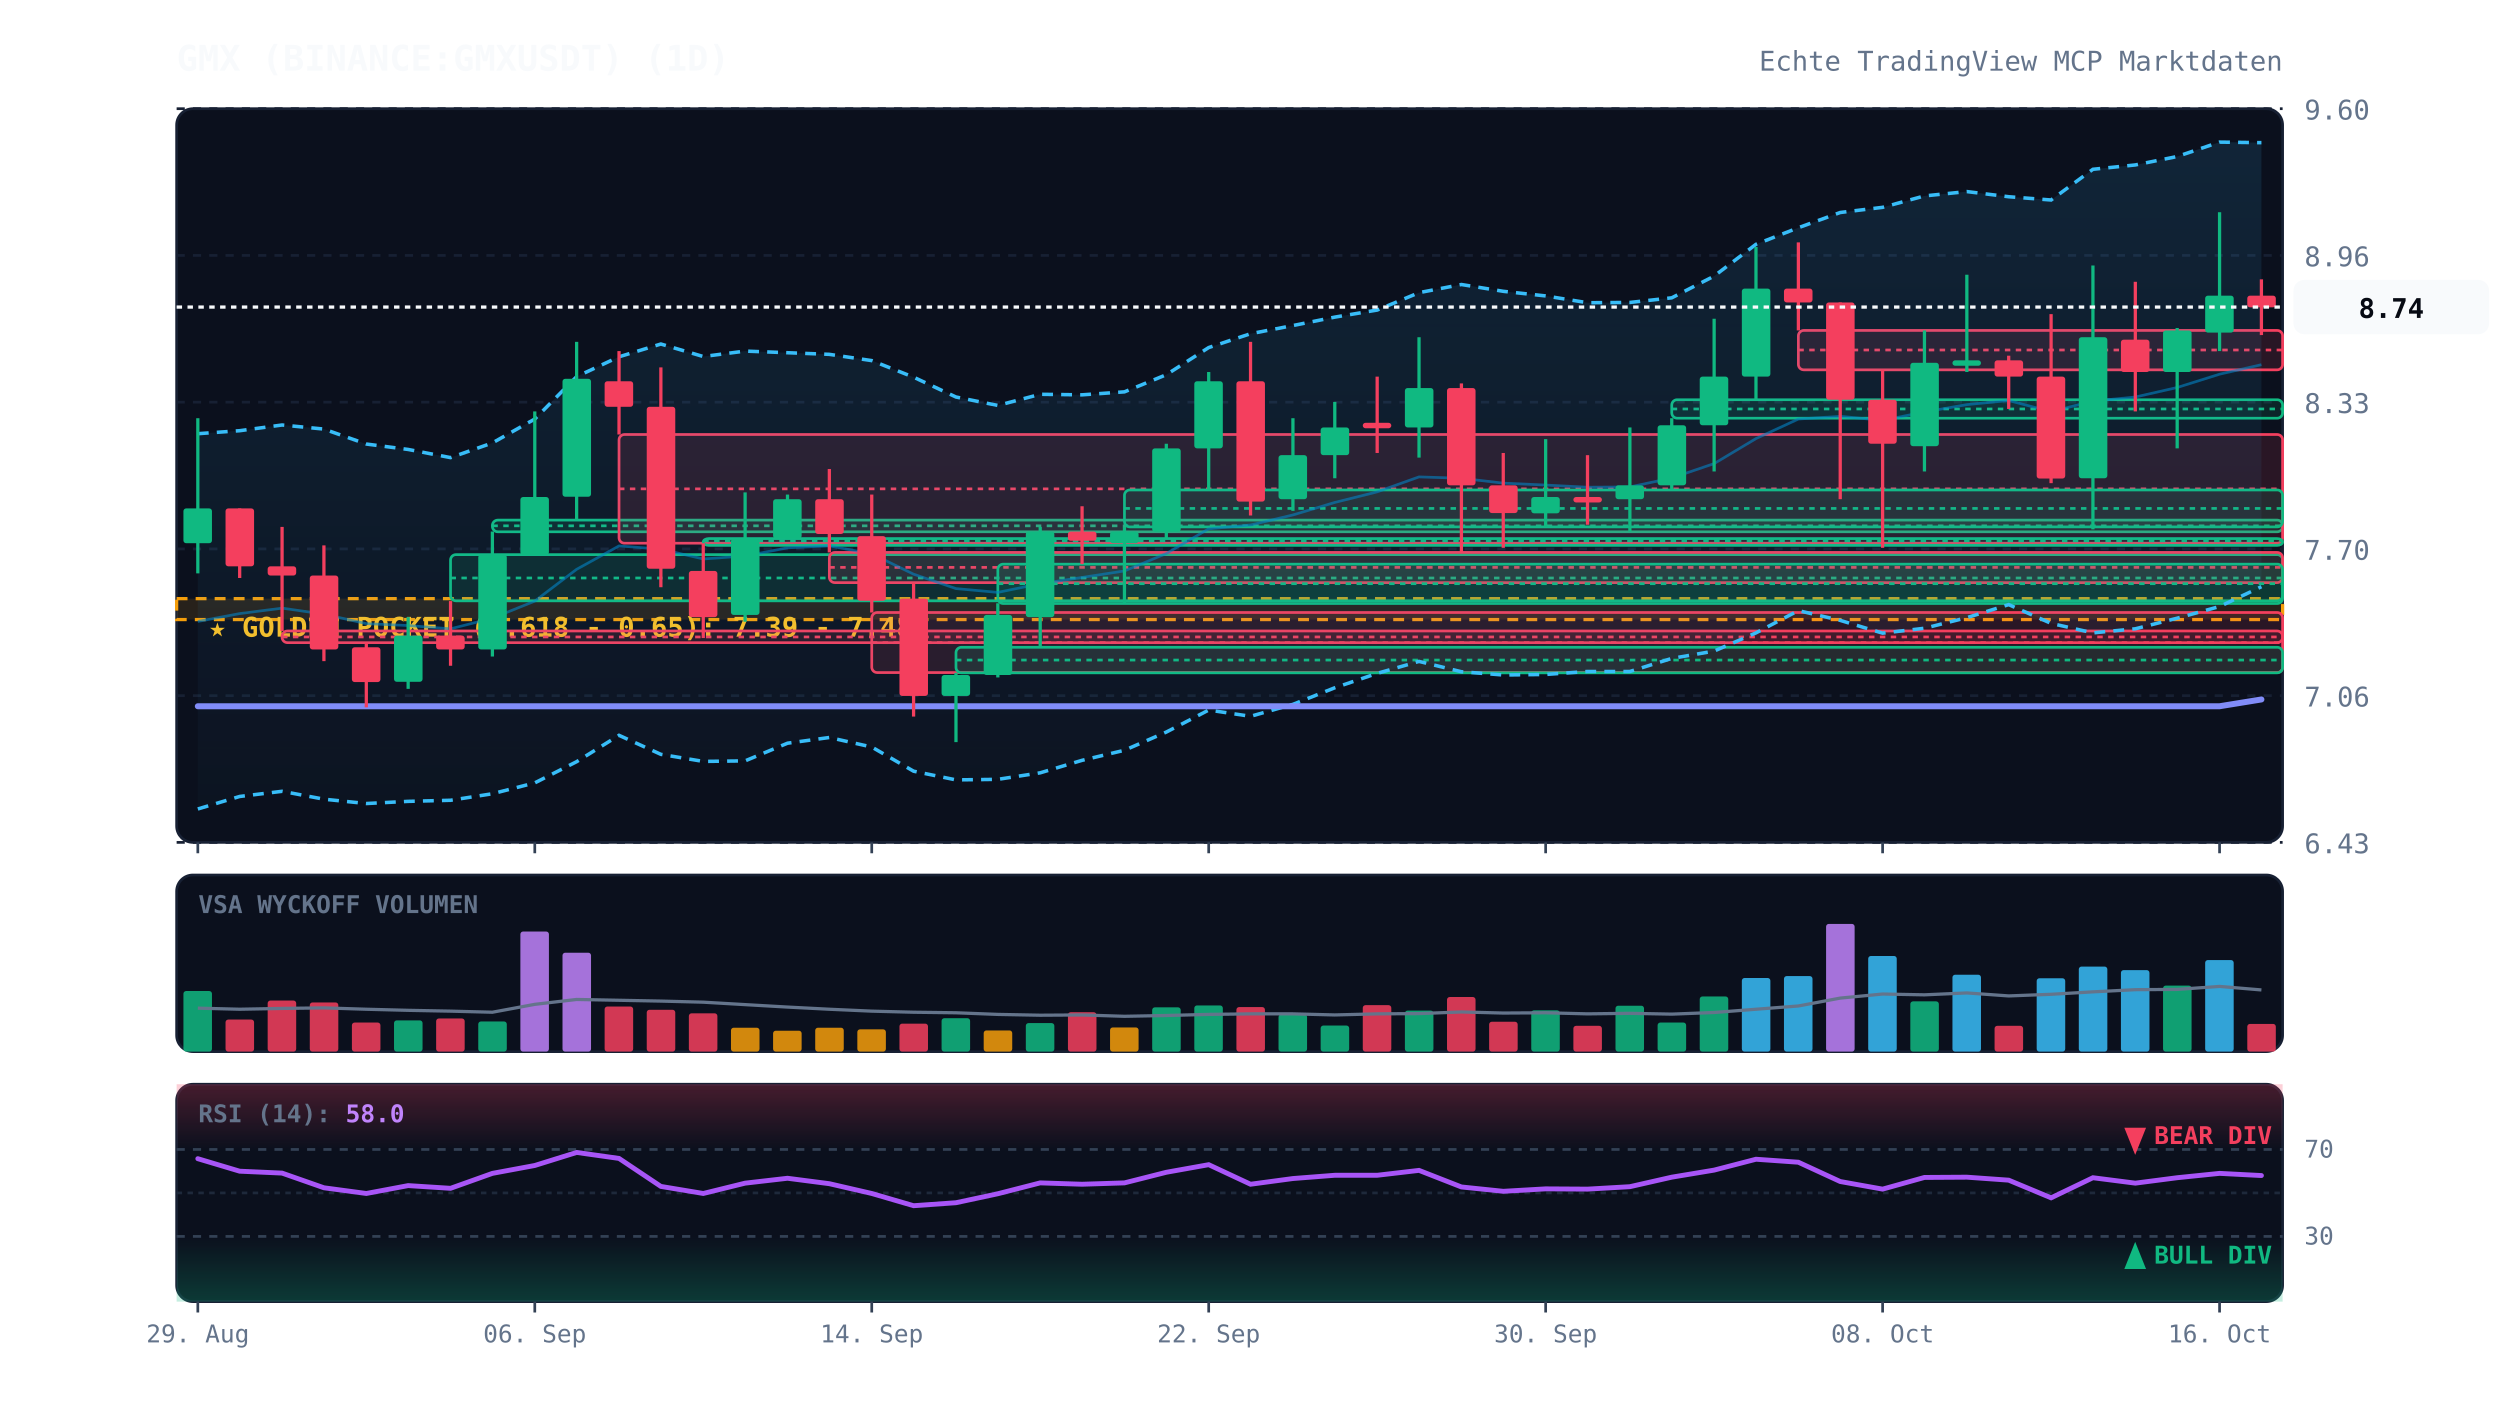
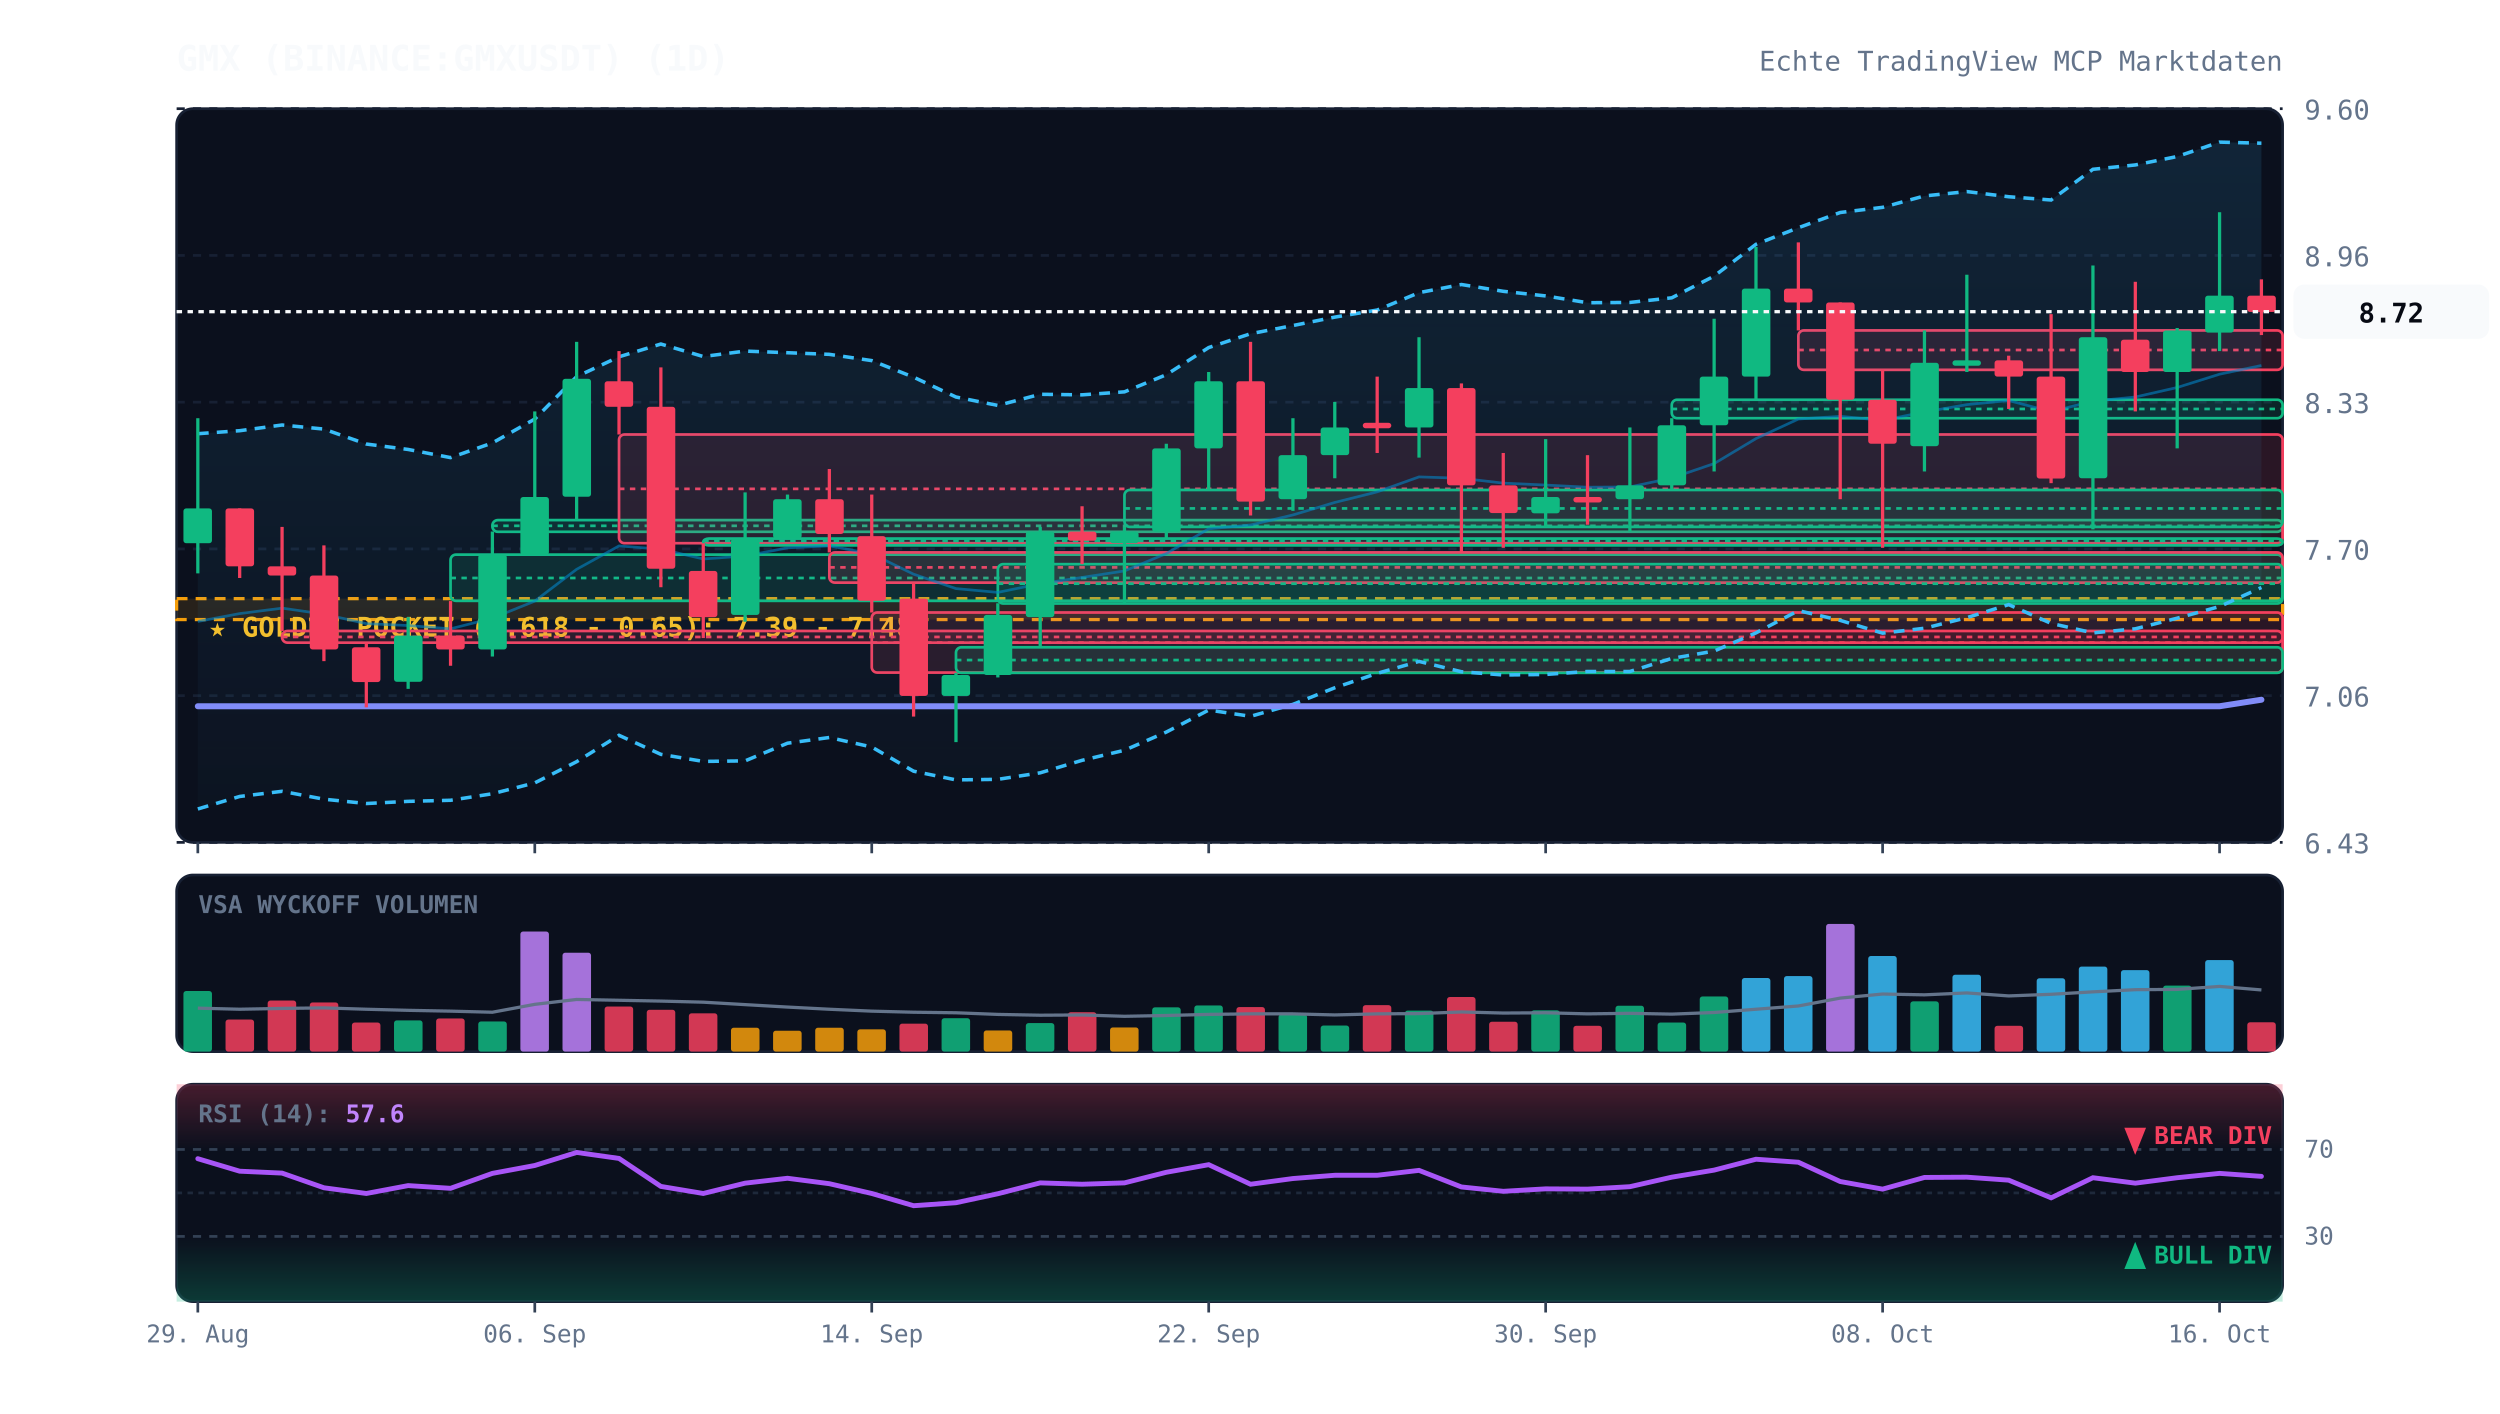
<svg xmlns="http://www.w3.org/2000/svg" viewBox="0 0 920 520" width="100%" height="100%" style="background:#070a13; font-family:'JetBrains Mono', monospace;">
  <defs>
    <linearGradient id="cloud-grad" x1="0%" y1="0%" x2="0%" y2="100%">
      <stop offset="0%" stop-color="#38bdf8" stop-opacity="0.12" />
      <stop offset="100%" stop-color="#38bdf8" stop-opacity="0.02" />
    </linearGradient>
    <linearGradient id="rsi-overbought" x1="0%" y1="0%" x2="0%" y2="100%">
      <stop offset="0%" stop-color="#f43f5e" stop-opacity="0.25" />
      <stop offset="100%" stop-color="#f43f5e" stop-opacity="0.0" />
    </linearGradient>
    <linearGradient id="rsi-oversold" x1="0%" y1="0%" x2="0%" y2="100%">
      <stop offset="0%" stop-color="#10b981" stop-opacity="0.0" />
      <stop offset="100%" stop-color="#10b981" stop-opacity="0.25" />
    </linearGradient>
  </defs>
  <rect x="65" y="40" width="775" height="270" fill="#0b101d" rx="6" stroke="#172033" stroke-width="1" />
  <rect x="65" y="322" width="775" height="65" fill="#0b101d" rx="6" stroke="#172033" stroke-width="1" />
  <rect x="65" y="399" width="775" height="80" fill="#0b101d" rx="6" stroke="#172033" stroke-width="1" />
  <line x1="65" y1="310.0" x2="840" y2="310.0" stroke="#172033" stroke-dasharray="3,3" stroke-width="1" />
  <text x="848" y="314.0" fill="#64748b" font-size="10" text-anchor="start">6.43</text>
  <line x1="65" y1="256.0" x2="840" y2="256.0" stroke="#172033" stroke-dasharray="3,3" stroke-width="1" />
  <text x="848" y="260.0" fill="#64748b" font-size="10" text-anchor="start">7.06</text>
  <line x1="65" y1="202.0" x2="840" y2="202.0" stroke="#172033" stroke-dasharray="3,3" stroke-width="1" />
  <text x="848" y="206.0" fill="#64748b" font-size="10" text-anchor="start">7.70</text>
  <line x1="65" y1="148.0" x2="840" y2="148.0" stroke="#172033" stroke-dasharray="3,3" stroke-width="1" />
  <text x="848" y="152.0" fill="#64748b" font-size="10" text-anchor="start">8.33</text>
  <line x1="65" y1="94.0" x2="840" y2="94.0" stroke="#172033" stroke-dasharray="3,3" stroke-width="1" />
  <text x="848" y="98.0" fill="#64748b" font-size="10" text-anchor="start">8.96</text>
  <line x1="65" y1="40.0" x2="840" y2="40.0" stroke="#172033" stroke-dasharray="3,3" stroke-width="1" />
  <text x="848" y="44.0" fill="#64748b" font-size="10" text-anchor="start">9.60</text>
  <rect x="65" y="220.3" width="775" height="7.7" fill="rgba(245, 158, 11, 0.12)" stroke="#f59e0b" stroke-dasharray="4,3" stroke-width="1.2" />
  <text x="77" y="234.3" fill="#fbbf24" font-size="10" font-weight="bold">★ GOLDEN POCKET (0.618 - 0.65): 7.39 - 7.48</text>
  <rect x="103.8" y="232.2" width="736.2" height="4.3" fill="rgba(244, 63, 94, 0.13)" stroke="#f43f5e" stroke-width="1" rx="2" />
  <line x1="103.8" y1="234.4" x2="840" y2="234.4" stroke="#f43f5e" stroke-dasharray="2,2" stroke-width="1" />
  <rect x="165.8" y="204.1" width="674.2" height="17.0" fill="rgba(16, 185, 129, 0.13)" stroke="#10b981" stroke-width="1" rx="2" />
  <line x1="165.8" y1="212.7" x2="840" y2="212.7" stroke="#10b981" stroke-dasharray="2,2" stroke-width="1" />
  <rect x="181.2" y="191.4" width="658.8" height="4.3" fill="rgba(16, 185, 129, 0.13)" stroke="#10b981" stroke-width="1" rx="2" />
  <line x1="181.2" y1="193.5" x2="840" y2="193.5" stroke="#10b981" stroke-dasharray="2,2" stroke-width="1" />
  <rect x="227.8" y="159.9" width="612.2" height="40.0" fill="rgba(244, 63, 94, 0.13)" stroke="#f43f5e" stroke-width="1" rx="2" />
  <line x1="227.8" y1="179.9" x2="840" y2="179.9" stroke="#f43f5e" stroke-dasharray="2,2" stroke-width="1" />
  <rect x="258.8" y="198.2" width="581.2" height="2.5" fill="rgba(16, 185, 129, 0.13)" stroke="#10b981" stroke-width="1" rx="2" />
  <line x1="258.8" y1="199.0" x2="840" y2="199.0" stroke="#10b981" stroke-dasharray="2,2" stroke-width="1" />
  <rect x="305.2" y="203.3" width="534.8" height="11.1" fill="rgba(244, 63, 94, 0.13)" stroke="#f43f5e" stroke-width="1" rx="2" />
  <line x1="305.2" y1="208.8" x2="840" y2="208.8" stroke="#f43f5e" stroke-dasharray="2,2" stroke-width="1" />
  <rect x="320.8" y="225.4" width="519.2" height="22.1" fill="rgba(244, 63, 94, 0.13)" stroke="#f43f5e" stroke-width="1" rx="2" />
  <line x1="320.8" y1="236.5" x2="840" y2="236.5" stroke="#f43f5e" stroke-dasharray="2,2" stroke-width="1" />
  <rect x="351.8" y="238.2" width="488.2" height="9.4" fill="rgba(16, 185, 129, 0.13)" stroke="#10b981" stroke-width="1" rx="2" />
  <line x1="351.8" y1="242.9" x2="840" y2="242.9" stroke="#10b981" stroke-dasharray="2,2" stroke-width="1" />
  <rect x="367.2" y="207.6" width="472.8" height="14.5" fill="rgba(16, 185, 129, 0.13)" stroke="#10b981" stroke-width="1" rx="2" />
  <line x1="367.2" y1="214.8" x2="840" y2="214.8" stroke="#10b981" stroke-dasharray="2,2" stroke-width="1" />
  <rect x="413.8" y="180.3" width="426.2" height="13.6" fill="rgba(16, 185, 129, 0.13)" stroke="#10b981" stroke-width="1" rx="2" />
  <line x1="413.8" y1="187.1" x2="840" y2="187.1" stroke="#10b981" stroke-dasharray="2,2" stroke-width="1" />
  <rect x="615.2" y="147.1" width="224.8" height="6.8" fill="rgba(16, 185, 129, 0.13)" stroke="#10b981" stroke-width="1" rx="2" />
  <line x1="615.2" y1="150.5" x2="840" y2="150.5" stroke="#10b981" stroke-dasharray="2,2" stroke-width="1" />
  <rect x="661.8" y="121.6" width="178.2" height="14.5" fill="rgba(244, 63, 94, 0.13)" stroke="#f43f5e" stroke-width="1" rx="2" />
  <line x1="661.8" y1="128.8" x2="840" y2="128.8" stroke="#f43f5e" stroke-dasharray="2,2" stroke-width="1" />
-   <polygon points="72.8,159.6 88.2,158.5 103.8,156.4 119.2,157.9 134.8,163.4 150.2,165.4 165.8,168.4 181.2,163.0 196.8,154.2 212.2,138.6 227.8,131.3 243.2,126.6 258.8,131.2 274.2,129.2 289.8,129.8 305.2,130.4 320.8,132.7 336.2,138.8 351.8,146.1 367.2,149.2 382.8,145.1 398.2,145.3 413.8,144.2 429.2,137.9 444.8,127.9 460.2,122.8 475.8,119.8 491.2,116.7 506.8,114.1 522.2,107.7 537.8,104.7 553.2,107.2 568.8,108.9 584.2,111.4 599.8,111.3 615.2,109.6 630.8,101.6 646.2,89.9 661.8,83.8 677.2,78.2 692.8,76.3 708.2,72.1 723.8,70.5 739.2,72.4 754.8,73.6 770.2,62.3 785.8,60.7 801.2,57.6 816.8,52.3 832.2,52.5 832.2,215.9 816.8,223.2 801.2,227.5 785.8,231.4 770.2,232.9 754.8,229.4 739.2,222.5 723.8,227.3 708.2,231.2 692.8,233.0 677.2,228.3 661.8,224.7 646.2,232.9 630.8,239.6 615.2,242.3 599.8,247.1 584.2,247.1 568.8,248.2 553.2,248.4 537.8,247.2 522.2,243.4 506.8,247.8 491.2,253.1 475.8,259.2 460.2,263.6 444.8,261.3 429.2,269.4 413.8,276.1 398.2,279.8 382.8,284.4 367.2,286.8 351.8,287.0 336.2,283.8 320.8,274.9 305.2,271.4 289.8,273.5 274.2,280.0 258.8,280.2 243.2,277.6 227.8,270.6 212.2,280.3 196.8,288.1 181.2,292.1 165.8,294.5 150.2,294.9 134.8,295.7 119.2,294.1 103.8,291.2 88.2,293.1 72.8,297.7" fill="url(#cloud-grad)" />
-   <polyline points="72.8,159.6 88.2,158.5 103.8,156.4 119.2,157.9 134.8,163.4 150.2,165.4 165.8,168.4 181.2,163.0 196.8,154.2 212.2,138.6 227.8,131.3 243.2,126.6 258.8,131.2 274.2,129.2 289.8,129.8 305.2,130.4 320.8,132.7 336.2,138.8 351.8,146.1 367.2,149.2 382.8,145.1 398.2,145.3 413.8,144.2 429.2,137.9 444.8,127.9 460.2,122.8 475.8,119.8 491.2,116.7 506.8,114.1 522.2,107.7 537.8,104.7 553.2,107.2 568.8,108.9 584.2,111.4 599.8,111.3 615.2,109.6 630.8,101.6 646.2,89.9 661.8,83.8 677.2,78.2 692.8,76.3 708.2,72.1 723.8,70.5 739.2,72.4 754.8,73.6 770.2,62.3 785.8,60.7 801.2,57.6 816.8,52.3 832.2,52.5" fill="none" stroke="#38bdf8" stroke-width="1.3" stroke-dasharray="4,3" />
-   <polyline points="72.8,297.7 88.2,293.1 103.8,291.2 119.2,294.1 134.8,295.7 150.2,294.9 165.8,294.5 181.2,292.1 196.8,288.1 212.2,280.3 227.8,270.6 243.2,277.6 258.8,280.2 274.2,280.0 289.8,273.5 305.2,271.4 320.8,274.9 336.2,283.8 351.8,287.0 367.2,286.8 382.8,284.4 398.2,279.8 413.8,276.1 429.2,269.4 444.8,261.3 460.2,263.6 475.8,259.2 491.2,253.1 506.8,247.8 522.2,243.4 537.8,247.2 553.2,248.4 568.8,248.2 584.2,247.1 599.8,247.1 615.2,242.3 630.8,239.6 646.2,232.9 661.8,224.7 677.2,228.3 692.8,233.0 708.2,231.2 723.8,227.3 739.2,222.5 754.8,229.4 770.2,232.9 785.8,231.4 801.2,227.5 816.8,223.2 832.2,215.9" fill="none" stroke="#38bdf8" stroke-width="1.3" stroke-dasharray="4,3" />
-   <polyline points="72.8,228.7 88.2,225.8 103.8,223.8 119.2,226.0 134.8,229.5 150.2,230.2 165.8,231.4 181.2,227.5 196.8,221.2 212.2,209.5 227.8,200.9 243.2,202.1 258.8,205.7 274.2,204.6 289.8,201.6 305.2,200.9 320.8,203.8 336.2,211.3 351.8,216.6 367.2,218.0 382.8,214.8 398.2,212.5 413.8,210.1 429.2,203.7 444.8,194.6 460.2,193.2 475.8,189.5 491.2,184.9 506.8,181.0 522.2,175.5 537.8,176.0 553.2,177.8 568.8,178.5 584.2,179.3 599.8,179.2 615.2,175.9 630.8,170.6 646.2,161.4 661.8,154.2 677.2,153.2 692.8,154.7 708.2,151.6 723.8,148.9 739.2,147.4 754.8,151.5 770.2,147.6 785.8,146.1 801.2,142.6 816.8,137.7 832.2,134.2" fill="none" stroke="#0284c7" stroke-width="1.0" stroke-opacity="0.6" />
-   <polyline points="72.8,259.9 88.2,259.9 103.8,259.9 119.2,259.9 134.8,259.9 150.2,259.9 165.8,259.9 181.2,259.9 196.8,259.9 212.2,259.9 227.8,259.9 243.2,259.9 258.8,259.9 274.2,259.9 289.8,259.9 305.2,259.9 320.8,259.9 336.2,259.9 351.8,259.9 367.2,259.9 382.8,259.9 398.2,259.9 413.8,259.9 429.2,259.9 444.8,259.9 460.2,259.9 475.8,259.9 491.2,259.9 506.8,259.9 522.2,259.9 537.8,259.9 553.2,259.9 568.8,259.9 584.2,259.9 599.8,259.9 615.2,259.9 630.8,259.9 646.2,259.9 661.8,259.9 677.2,259.9 692.8,259.9 708.2,259.9 723.8,259.9 739.2,259.9 754.8,259.9 770.2,259.9 785.8,259.9 801.2,259.9 816.8,259.9 832.2,257.4" fill="none" stroke="#818cf8" stroke-width="2.2" stroke-linecap="round" />
+   <polygon points="72.8,159.6 88.2,158.5 103.8,156.4 119.2,157.9 134.8,163.4 150.2,165.4 165.8,168.4 181.2,163.0 196.8,154.2 212.2,138.6 227.8,131.3 243.2,126.6 258.8,131.2 274.2,129.2 289.8,129.8 305.2,130.4 320.8,132.7 336.2,138.8 351.8,146.1 367.2,149.2 382.8,145.1 398.2,145.3 413.8,144.2 429.2,137.9 444.8,127.9 460.2,122.8 475.8,119.8 491.2,116.7 506.8,114.1 522.2,107.7 537.8,104.7 553.2,107.2 568.8,108.9 584.2,111.4 599.8,111.3 615.2,109.6 630.8,101.6 646.2,89.9 661.8,83.8 677.2,78.2 692.8,76.3 708.2,72.1 723.8,70.5 739.2,72.4 754.8,73.6 770.2,62.3 785.8,60.7 801.2,57.6 816.8,52.3 832.2,52.7 832.2,216.2 816.8,223.2 801.2,227.5 785.8,231.4 770.2,232.9 754.8,229.4 739.2,222.5 723.8,227.3 708.2,231.2 692.8,233.0 677.2,228.3 661.8,224.7 646.2,232.9 630.8,239.6 615.2,242.3 599.8,247.1 584.2,247.1 568.8,248.2 553.2,248.4 537.8,247.2 522.2,243.4 506.8,247.8 491.2,253.1 475.8,259.2 460.2,263.6 444.8,261.3 429.2,269.4 413.8,276.1 398.2,279.8 382.8,284.4 367.2,286.8 351.8,287.0 336.2,283.8 320.8,274.9 305.2,271.4 289.8,273.5 274.2,280.0 258.8,280.2 243.2,277.6 227.8,270.6 212.2,280.3 196.8,288.1 181.2,292.1 165.8,294.5 150.2,294.9 134.8,295.7 119.2,294.1 103.8,291.2 88.2,293.1 72.8,297.7" fill="url(#cloud-grad)" />
+   <polyline points="72.8,159.6 88.2,158.5 103.8,156.4 119.2,157.9 134.8,163.4 150.2,165.4 165.8,168.4 181.2,163.0 196.8,154.2 212.2,138.6 227.8,131.3 243.2,126.6 258.8,131.2 274.2,129.2 289.8,129.8 305.2,130.4 320.8,132.7 336.2,138.8 351.8,146.1 367.2,149.2 382.8,145.1 398.2,145.3 413.8,144.2 429.2,137.9 444.8,127.9 460.2,122.8 475.8,119.8 491.2,116.7 506.8,114.1 522.2,107.7 537.8,104.7 553.2,107.2 568.8,108.9 584.2,111.4 599.8,111.3 615.2,109.6 630.8,101.6 646.2,89.9 661.8,83.8 677.2,78.2 692.8,76.3 708.2,72.1 723.8,70.5 739.2,72.4 754.8,73.6 770.2,62.3 785.8,60.7 801.2,57.6 816.8,52.3 832.2,52.7" fill="none" stroke="#38bdf8" stroke-width="1.3" stroke-dasharray="4,3" />
+   <polyline points="72.8,297.7 88.2,293.1 103.8,291.2 119.2,294.1 134.8,295.7 150.2,294.9 165.8,294.5 181.2,292.1 196.8,288.1 212.2,280.3 227.8,270.6 243.2,277.6 258.8,280.2 274.2,280.0 289.8,273.5 305.2,271.4 320.8,274.9 336.2,283.8 351.8,287.0 367.2,286.8 382.8,284.4 398.2,279.8 413.8,276.1 429.2,269.4 444.8,261.3 460.2,263.6 475.8,259.2 491.2,253.1 506.8,247.8 522.2,243.4 537.8,247.2 553.2,248.4 568.8,248.2 584.2,247.1 599.8,247.1 615.2,242.3 630.8,239.6 646.2,232.9 661.8,224.7 677.2,228.3 692.8,233.0 708.2,231.2 723.8,227.3 739.2,222.5 754.8,229.4 770.2,232.9 785.8,231.4 801.2,227.5 816.8,223.2 832.2,216.2" fill="none" stroke="#38bdf8" stroke-width="1.3" stroke-dasharray="4,3" />
+   <polyline points="72.8,228.7 88.2,225.8 103.8,223.8 119.2,226.0 134.8,229.5 150.2,230.2 165.8,231.4 181.2,227.5 196.8,221.2 212.2,209.5 227.8,200.9 243.2,202.1 258.8,205.7 274.2,204.6 289.8,201.6 305.2,200.9 320.8,203.8 336.2,211.3 351.8,216.6 367.2,218.0 382.8,214.8 398.2,212.5 413.8,210.1 429.2,203.7 444.8,194.6 460.2,193.2 475.8,189.5 491.2,184.9 506.8,181.0 522.2,175.5 537.8,176.0 553.2,177.8 568.8,178.5 584.2,179.3 599.8,179.2 615.2,175.9 630.8,170.6 646.2,161.4 661.8,154.2 677.2,153.2 692.8,154.7 708.2,151.6 723.8,148.9 739.2,147.4 754.8,151.5 770.2,147.6 785.8,146.1 801.2,142.6 816.8,137.7 832.2,134.5" fill="none" stroke="#0284c7" stroke-width="1.0" stroke-opacity="0.6" />
+   <polyline points="72.8,259.9 88.2,259.9 103.8,259.9 119.2,259.9 134.8,259.9 150.2,259.9 165.8,259.9 181.2,259.9 196.8,259.9 212.2,259.9 227.8,259.9 243.2,259.9 258.8,259.9 274.2,259.9 289.8,259.9 305.2,259.9 320.8,259.9 336.2,259.9 351.8,259.9 367.2,259.9 382.8,259.9 398.2,259.9 413.8,259.9 429.2,259.9 444.8,259.9 460.2,259.9 475.8,259.9 491.2,259.9 506.8,259.9 522.2,259.9 537.8,259.9 553.2,259.9 568.8,259.9 584.2,259.9 599.8,259.9 615.2,259.9 630.8,259.9 646.2,259.9 661.8,259.9 677.2,259.9 692.8,259.9 708.2,259.9 723.8,259.9 739.2,259.9 754.8,259.9 770.2,259.9 785.8,259.9 801.2,259.9 816.8,259.9 832.2,257.5" fill="none" stroke="#818cf8" stroke-width="2.2" stroke-linecap="round" />
  <line x1="72.8" y1="153.9" x2="72.8" y2="211.0" stroke="#10b981" stroke-width="1.2" />
  <rect x="67.5" y="187.1" width="10.5" height="12.8" fill="#10b981" rx="1" />
  <line x1="88.2" y1="187.1" x2="88.2" y2="212.7" stroke="#f43f5e" stroke-width="1.2" />
  <rect x="83.0" y="187.1" width="10.5" height="21.3" fill="#f43f5e" rx="1" />
  <line x1="103.8" y1="193.9" x2="103.8" y2="232.2" stroke="#f43f5e" stroke-width="1.2" />
  <rect x="98.5" y="208.4" width="10.5" height="3.4" fill="#f43f5e" rx="1" />
  <line x1="119.2" y1="200.7" x2="119.2" y2="243.3" stroke="#f43f5e" stroke-width="1.2" />
  <rect x="114.0" y="211.8" width="10.5" height="27.2" fill="#f43f5e" rx="1" />
  <line x1="134.8" y1="236.5" x2="134.8" y2="260.3" stroke="#f43f5e" stroke-width="1.2" />
  <rect x="129.5" y="238.2" width="10.5" height="12.8" fill="#f43f5e" rx="1" />
  <line x1="150.2" y1="227.1" x2="150.2" y2="253.5" stroke="#10b981" stroke-width="1.2" />
  <rect x="145.0" y="233.9" width="10.5" height="17.0" fill="#10b981" rx="1" />
  <line x1="165.8" y1="221.2" x2="165.8" y2="245.0" stroke="#f43f5e" stroke-width="1.2" />
  <rect x="160.5" y="233.9" width="10.5" height="5.1" fill="#f43f5e" rx="1" />
  <line x1="181.2" y1="195.6" x2="181.2" y2="241.6" stroke="#10b981" stroke-width="1.2" />
  <rect x="176.0" y="204.1" width="10.5" height="34.9" fill="#10b981" rx="1" />
  <line x1="196.8" y1="151.4" x2="196.8" y2="204.1" stroke="#10b981" stroke-width="1.2" />
  <rect x="191.5" y="182.9" width="10.5" height="21.3" fill="#10b981" rx="1" />
  <line x1="212.2" y1="125.8" x2="212.2" y2="191.4" stroke="#10b981" stroke-width="1.2" />
  <rect x="207.0" y="139.4" width="10.5" height="43.4" fill="#10b981" rx="1" />
  <line x1="227.8" y1="129.2" x2="227.8" y2="159.9" stroke="#f43f5e" stroke-width="1.2" />
  <rect x="222.5" y="140.3" width="10.5" height="9.4" fill="#f43f5e" rx="1" />
  <line x1="243.2" y1="135.2" x2="243.2" y2="216.1" stroke="#f43f5e" stroke-width="1.2" />
  <rect x="238.0" y="149.7" width="10.5" height="59.6" fill="#f43f5e" rx="1" />
  <line x1="258.8" y1="199.9" x2="258.8" y2="234.8" stroke="#f43f5e" stroke-width="1.2" />
  <rect x="253.5" y="210.1" width="10.5" height="17.0" fill="#f43f5e" rx="1" />
  <line x1="274.2" y1="181.2" x2="274.2" y2="228.8" stroke="#10b981" stroke-width="1.2" />
  <rect x="269.0" y="198.2" width="10.5" height="28.1" fill="#10b981" rx="1" />
  <line x1="289.8" y1="182.0" x2="289.8" y2="198.2" stroke="#10b981" stroke-width="1.2" />
  <rect x="284.5" y="183.7" width="10.5" height="14.5" fill="#10b981" rx="1" />
  <line x1="305.2" y1="172.6" x2="305.2" y2="203.3" stroke="#f43f5e" stroke-width="1.2" />
  <rect x="300.0" y="183.7" width="10.5" height="12.8" fill="#f43f5e" rx="1" />
  <line x1="320.8" y1="182.0" x2="320.8" y2="225.4" stroke="#f43f5e" stroke-width="1.2" />
  <rect x="315.5" y="197.3" width="10.5" height="23.8" fill="#f43f5e" rx="1" />
  <line x1="336.2" y1="214.4" x2="336.2" y2="263.7" stroke="#f43f5e" stroke-width="1.2" />
  <rect x="331.0" y="220.3" width="10.5" height="35.8" fill="#f43f5e" rx="1" />
  <line x1="351.8" y1="247.6" x2="351.8" y2="273.1" stroke="#10b981" stroke-width="1.2" />
  <rect x="346.5" y="248.4" width="10.5" height="7.7" fill="#10b981" rx="1" />
  <line x1="367.2" y1="222.0" x2="367.2" y2="249.3" stroke="#10b981" stroke-width="1.2" />
  <rect x="362.0" y="226.3" width="10.5" height="22.1" fill="#10b981" rx="1" />
  <line x1="382.8" y1="193.9" x2="382.8" y2="238.2" stroke="#10b981" stroke-width="1.2" />
  <rect x="377.5" y="195.6" width="10.5" height="31.5" fill="#10b981" rx="1" />
  <line x1="398.2" y1="186.3" x2="398.2" y2="207.6" stroke="#f43f5e" stroke-width="1.2" />
  <rect x="393.0" y="195.6" width="10.5" height="3.4" fill="#f43f5e" rx="1" />
  <line x1="413.8" y1="193.9" x2="413.8" y2="222.0" stroke="#10b981" stroke-width="1.2" />
  <rect x="408.5" y="195.6" width="10.5" height="4.3" fill="#10b981" rx="1" />
  <line x1="429.2" y1="163.3" x2="429.2" y2="198.2" stroke="#10b981" stroke-width="1.2" />
  <rect x="424.0" y="165.0" width="10.5" height="30.7" fill="#10b981" rx="1" />
  <line x1="444.8" y1="136.9" x2="444.8" y2="180.3" stroke="#10b981" stroke-width="1.2" />
  <rect x="439.5" y="140.3" width="10.5" height="24.7" fill="#10b981" rx="1" />
  <line x1="460.2" y1="125.8" x2="460.2" y2="189.7" stroke="#f43f5e" stroke-width="1.2" />
  <rect x="455.0" y="140.3" width="10.5" height="44.3" fill="#f43f5e" rx="1" />
  <line x1="475.8" y1="153.9" x2="475.8" y2="188.0" stroke="#10b981" stroke-width="1.2" />
  <rect x="470.5" y="167.5" width="10.5" height="16.2" fill="#10b981" rx="1" />
  <line x1="491.2" y1="147.9" x2="491.2" y2="176.0" stroke="#10b981" stroke-width="1.2" />
  <rect x="486.0" y="157.3" width="10.5" height="10.2" fill="#10b981" rx="1" />
  <line x1="506.8" y1="138.6" x2="506.8" y2="166.7" stroke="#f43f5e" stroke-width="1.2" />
  <rect x="501.5" y="155.6" width="10.5" height="2.0" fill="#f43f5e" rx="1" />
  <line x1="522.2" y1="124.1" x2="522.2" y2="168.4" stroke="#10b981" stroke-width="1.2" />
  <rect x="517.0" y="142.8" width="10.5" height="14.5" fill="#10b981" rx="1" />
  <line x1="537.8" y1="141.1" x2="537.8" y2="203.3" stroke="#f43f5e" stroke-width="1.2" />
  <rect x="532.5" y="142.8" width="10.5" height="35.8" fill="#f43f5e" rx="1" />
  <line x1="553.2" y1="166.7" x2="553.2" y2="201.6" stroke="#f43f5e" stroke-width="1.2" />
  <rect x="548.0" y="178.6" width="10.5" height="10.2" fill="#f43f5e" rx="1" />
  <line x1="568.8" y1="161.6" x2="568.8" y2="193.9" stroke="#10b981" stroke-width="1.2" />
  <rect x="563.5" y="182.9" width="10.5" height="6.0" fill="#10b981" rx="1" />
  <line x1="584.2" y1="167.5" x2="584.2" y2="193.1" stroke="#f43f5e" stroke-width="1.2" />
  <rect x="579.0" y="182.9" width="10.5" height="2.0" fill="#f43f5e" rx="1" />
  <line x1="599.8" y1="157.3" x2="599.8" y2="195.6" stroke="#10b981" stroke-width="1.2" />
  <rect x="594.5" y="178.6" width="10.5" height="5.1" fill="#10b981" rx="1" />
  <line x1="615.2" y1="153.9" x2="615.2" y2="180.3" stroke="#10b981" stroke-width="1.2" />
  <rect x="610.0" y="156.5" width="10.5" height="22.1" fill="#10b981" rx="1" />
  <line x1="630.8" y1="117.3" x2="630.8" y2="173.5" stroke="#10b981" stroke-width="1.2" />
  <rect x="625.5" y="138.6" width="10.5" height="17.9" fill="#10b981" rx="1" />
  <line x1="646.2" y1="90.9" x2="646.2" y2="147.1" stroke="#10b981" stroke-width="1.2" />
  <rect x="641.0" y="106.2" width="10.5" height="32.4" fill="#10b981" rx="1" />
  <line x1="661.8" y1="89.2" x2="661.8" y2="121.6" stroke="#f43f5e" stroke-width="1.2" />
  <rect x="656.5" y="106.2" width="10.5" height="5.1" fill="#f43f5e" rx="1" />
  <line x1="677.2" y1="111.3" x2="677.2" y2="183.7" stroke="#f43f5e" stroke-width="1.2" />
  <rect x="672.0" y="111.3" width="10.5" height="35.8" fill="#f43f5e" rx="1" />
  <line x1="692.8" y1="136.0" x2="692.8" y2="201.6" stroke="#f43f5e" stroke-width="1.2" />
  <rect x="687.5" y="147.1" width="10.5" height="16.2" fill="#f43f5e" rx="1" />
  <line x1="708.2" y1="121.6" x2="708.2" y2="173.5" stroke="#10b981" stroke-width="1.2" />
  <rect x="703.0" y="133.5" width="10.5" height="30.7" fill="#10b981" rx="1" />
  <line x1="723.8" y1="101.1" x2="723.8" y2="136.9" stroke="#10b981" stroke-width="1.2" />
  <rect x="718.5" y="132.6" width="10.5" height="2.0" fill="#10b981" rx="1" />
  <line x1="739.2" y1="130.9" x2="739.2" y2="150.5" stroke="#f43f5e" stroke-width="1.2" />
  <rect x="734.0" y="132.6" width="10.5" height="6.0" fill="#f43f5e" rx="1" />
  <line x1="754.8" y1="115.6" x2="754.8" y2="177.8" stroke="#f43f5e" stroke-width="1.2" />
  <rect x="749.5" y="138.6" width="10.5" height="37.5" fill="#f43f5e" rx="1" />
  <line x1="770.2" y1="97.7" x2="770.2" y2="194.8" stroke="#10b981" stroke-width="1.2" />
  <rect x="765.0" y="124.1" width="10.5" height="51.9" fill="#10b981" rx="1" />
  <line x1="785.8" y1="103.7" x2="785.8" y2="151.4" stroke="#f43f5e" stroke-width="1.2" />
  <rect x="780.5" y="125.0" width="10.5" height="11.9" fill="#f43f5e" rx="1" />
  <line x1="801.2" y1="120.7" x2="801.2" y2="165.0" stroke="#10b981" stroke-width="1.2" />
  <rect x="796.0" y="121.6" width="10.5" height="15.3" fill="#10b981" rx="1" />
  <line x1="816.8" y1="78.1" x2="816.8" y2="129.2" stroke="#10b981" stroke-width="1.2" />
  <rect x="811.5" y="108.8" width="10.5" height="13.6" fill="#10b981" rx="1" />
  <line x1="832.2" y1="102.8" x2="832.2" y2="123.3" stroke="#f43f5e" stroke-width="1.2" />
-   <rect x="827.0" y="108.8" width="10.5" height="4.3" fill="#f43f5e" rx="1" />
-   <line x1="65" y1="113.0" x2="840" y2="113.0" stroke="#f8fafc" stroke-width="1.2" stroke-dasharray="2,2" />
-   <rect x="844" y="103.0" width="72" height="20" fill="#f8fafc" rx="4" />
-   <text x="880" y="117.0" fill="#070a13" font-size="10" font-weight="bold" text-anchor="middle">8.74</text>
+   <rect x="827.0" y="108.8" width="10.5" height="6.0" fill="#f43f5e" rx="1" />
+   <line x1="65" y1="114.7" x2="840" y2="114.7" stroke="#f8fafc" stroke-width="1.2" stroke-dasharray="2,2" />
+   <rect x="844" y="104.7" width="72" height="20" fill="#f8fafc" rx="4" />
+   <text x="880" y="118.7" fill="#070a13" font-size="10" font-weight="bold" text-anchor="middle">8.72</text>
  <text x="73" y="336" fill="#64748b" font-size="9" font-weight="bold">VSA WYCKOFF VOLUMEN</text>
  <rect x="67.5" y="364.7" width="10.5" height="22.3" fill="#10b981" opacity="0.85" rx="1" />
  <rect x="83.0" y="375.2" width="10.5" height="11.8" fill="#f43f5e" opacity="0.85" rx="1" />
  <rect x="98.5" y="368.2" width="10.5" height="18.8" fill="#f43f5e" opacity="0.85" rx="1" />
  <rect x="114.0" y="368.9" width="10.5" height="18.1" fill="#f43f5e" opacity="0.85" rx="1" />
  <rect x="129.5" y="376.3" width="10.5" height="10.7" fill="#f43f5e" opacity="0.85" rx="1" />
  <rect x="145.0" y="375.5" width="10.5" height="11.5" fill="#10b981" opacity="0.85" rx="1" />
  <rect x="160.5" y="374.8" width="10.5" height="12.2" fill="#f43f5e" opacity="0.85" rx="1" />
  <rect x="176.0" y="375.9" width="10.5" height="11.1" fill="#10b981" opacity="0.85" rx="1" />
  <rect x="191.5" y="342.8" width="10.5" height="44.2" fill="#c084fc" opacity="0.85" rx="1" />
  <rect x="207.0" y="350.6" width="10.5" height="36.4" fill="#c084fc" opacity="0.85" rx="1" />
  <rect x="222.5" y="370.4" width="10.5" height="16.6" fill="#f43f5e" opacity="0.85" rx="1" />
  <rect x="238.0" y="371.6" width="10.5" height="15.4" fill="#f43f5e" opacity="0.85" rx="1" />
  <rect x="253.5" y="372.9" width="10.5" height="14.1" fill="#f43f5e" opacity="0.85" rx="1" />
  <rect x="269.0" y="378.2" width="10.5" height="8.8" fill="#f59e0b" opacity="0.85" rx="1" />
  <rect x="284.5" y="379.3" width="10.5" height="7.7" fill="#f59e0b" opacity="0.85" rx="1" />
  <rect x="300.0" y="378.2" width="10.5" height="8.8" fill="#f59e0b" opacity="0.85" rx="1" />
  <rect x="315.5" y="378.8" width="10.5" height="8.2" fill="#f59e0b" opacity="0.85" rx="1" />
  <rect x="331.0" y="376.7" width="10.5" height="10.3" fill="#f43f5e" opacity="0.85" rx="1" />
  <rect x="346.5" y="374.7" width="10.5" height="12.3" fill="#10b981" opacity="0.85" rx="1" />
  <rect x="362.0" y="379.2" width="10.5" height="7.8" fill="#f59e0b" opacity="0.85" rx="1" />
  <rect x="377.5" y="376.5" width="10.5" height="10.5" fill="#10b981" opacity="0.85" rx="1" />
  <rect x="393.0" y="372.5" width="10.5" height="14.5" fill="#f43f5e" opacity="0.85" rx="1" />
  <rect x="408.5" y="378.1" width="10.5" height="8.9" fill="#f59e0b" opacity="0.85" rx="1" />
  <rect x="424.0" y="370.7" width="10.5" height="16.3" fill="#10b981" opacity="0.85" rx="1" />
  <rect x="439.5" y="370.0" width="10.5" height="17.0" fill="#10b981" opacity="0.85" rx="1" />
  <rect x="455.0" y="370.6" width="10.5" height="16.4" fill="#f43f5e" opacity="0.85" rx="1" />
  <rect x="470.5" y="373.3" width="10.5" height="13.7" fill="#10b981" opacity="0.85" rx="1" />
  <rect x="486.0" y="377.4" width="10.5" height="9.6" fill="#10b981" opacity="0.85" rx="1" />
  <rect x="501.5" y="369.9" width="10.5" height="17.1" fill="#f43f5e" opacity="0.85" rx="1" />
  <rect x="517.0" y="371.9" width="10.5" height="15.1" fill="#10b981" opacity="0.85" rx="1" />
  <rect x="532.5" y="366.9" width="10.5" height="20.1" fill="#f43f5e" opacity="0.85" rx="1" />
  <rect x="548.0" y="376.0" width="10.5" height="11.0" fill="#f43f5e" opacity="0.85" rx="1" />
  <rect x="563.5" y="371.8" width="10.5" height="15.2" fill="#10b981" opacity="0.85" rx="1" />
  <rect x="579.0" y="377.5" width="10.5" height="9.5" fill="#f43f5e" opacity="0.85" rx="1" />
  <rect x="594.5" y="370.1" width="10.5" height="16.9" fill="#10b981" opacity="0.85" rx="1" />
  <rect x="610.0" y="376.3" width="10.5" height="10.7" fill="#10b981" opacity="0.85" rx="1" />
  <rect x="625.5" y="366.7" width="10.5" height="20.3" fill="#10b981" opacity="0.85" rx="1" />
  <rect x="641.0" y="359.9" width="10.5" height="27.1" fill="#38bdf8" opacity="0.85" rx="1" />
  <rect x="656.5" y="359.2" width="10.5" height="27.8" fill="#38bdf8" opacity="0.85" rx="1" />
  <rect x="672.0" y="340.0" width="10.5" height="47.0" fill="#c084fc" opacity="0.85" rx="1" />
  <rect x="687.5" y="351.8" width="10.5" height="35.2" fill="#38bdf8" opacity="0.85" rx="1" />
  <rect x="703.0" y="368.5" width="10.5" height="18.5" fill="#10b981" opacity="0.85" rx="1" />
  <rect x="718.5" y="358.7" width="10.5" height="28.3" fill="#38bdf8" opacity="0.85" rx="1" />
  <rect x="734.0" y="377.5" width="10.5" height="9.5" fill="#f43f5e" opacity="0.85" rx="1" />
  <rect x="749.5" y="360.0" width="10.5" height="27.0" fill="#38bdf8" opacity="0.85" rx="1" />
  <rect x="765.0" y="355.7" width="10.5" height="31.3" fill="#38bdf8" opacity="0.85" rx="1" />
  <rect x="780.5" y="357.0" width="10.5" height="30.0" fill="#38bdf8" opacity="0.85" rx="1" />
  <rect x="796.0" y="362.7" width="10.5" height="24.3" fill="#10b981" opacity="0.85" rx="1" />
  <rect x="811.5" y="353.3" width="10.5" height="33.7" fill="#38bdf8" opacity="0.85" rx="1" />
-   <rect x="827.0" y="376.8" width="10.5" height="10.2" fill="#f43f5e" opacity="0.85" rx="1" />
+   <rect x="827.0" y="376.2" width="10.5" height="10.8" fill="#f43f5e" opacity="0.85" rx="1" />
  <polyline points="72.8,371.0 88.2,371.4 103.8,371.1 119.2,370.9 134.8,371.4 150.2,371.8 165.8,372.1 181.2,372.5 196.8,369.6 212.2,367.8 227.8,368.1 243.2,368.4 258.8,368.8 274.2,369.7 289.8,370.6 305.2,371.4 320.8,372.1 336.2,372.5 351.8,372.7 367.2,373.3 382.8,373.6 398.2,373.5 413.8,374.0 429.2,373.7 444.8,373.3 460.2,373.1 475.8,373.1 491.2,373.5 506.8,373.1 522.2,373.0 537.8,372.4 553.2,372.8 568.8,372.7 584.2,373.1 599.8,372.9 615.2,373.2 630.8,372.6 646.2,371.4 661.8,370.2 677.2,367.3 692.8,365.8 708.2,366.1 723.8,365.4 739.2,366.5 754.8,365.9 770.2,365.0 785.8,364.2 801.2,364.1 816.8,363.0 832.2,364.3" fill="none" stroke="#64748b" stroke-width="1.2" />
  <rect x="65" y="399" width="775" height="24.0" fill="url(#rsi-overbought)" />
  <rect x="65" y="455.0" width="775" height="24.0" fill="url(#rsi-oversold)" />
  <line x1="65" y1="423.0" x2="840" y2="423.0" stroke="#334155" stroke-dasharray="3,3" stroke-width="1" />
  <text x="848" y="426.0" fill="#64748b" font-size="9">70</text>
  <line x1="65" y1="439.0" x2="840" y2="439.0" stroke="#1e293b" stroke-dasharray="2,2" stroke-width="1" />
  <line x1="65" y1="455.0" x2="840" y2="455.0" stroke="#334155" stroke-dasharray="3,3" stroke-width="1" />
  <text x="848" y="458.0" fill="#64748b" font-size="9">30</text>
-   <polyline points="72.8,426.4 88.2,431.0 103.8,431.7 119.2,437.1 134.8,439.2 150.2,436.3 165.8,437.3 181.2,431.8 196.8,428.9 212.2,424.1 227.8,426.3 243.2,436.6 258.8,439.2 274.2,435.4 289.8,433.6 305.2,435.6 320.8,439.2 336.2,443.7 351.8,442.6 367.2,439.3 382.8,435.3 398.2,435.8 413.8,435.3 429.2,431.4 444.8,428.6 460.2,435.8 475.8,433.7 491.2,432.5 506.8,432.5 522.2,430.7 537.8,436.8 553.2,438.4 568.8,437.5 584.2,437.6 599.8,436.7 615.2,433.2 630.8,430.6 646.2,426.6 661.8,427.7 677.2,434.8 692.8,437.6 708.2,433.3 723.8,433.2 739.2,434.3 754.8,440.8 770.2,433.4 785.8,435.4 801.2,433.4 816.8,431.8 832.2,432.6" fill="none" stroke="#a855f7" stroke-width="1.8" stroke-linecap="round" />
+   <polyline points="72.8,426.4 88.2,431.0 103.8,431.7 119.2,437.1 134.8,439.2 150.2,436.3 165.8,437.3 181.2,431.8 196.8,428.9 212.2,424.1 227.8,426.3 243.2,436.6 258.8,439.2 274.2,435.4 289.8,433.6 305.2,435.6 320.8,439.2 336.2,443.7 351.8,442.6 367.2,439.3 382.8,435.3 398.2,435.8 413.8,435.3 429.2,431.4 444.8,428.6 460.2,435.8 475.8,433.7 491.2,432.5 506.8,432.5 522.2,430.7 537.8,436.8 553.2,438.4 568.8,437.5 584.2,437.6 599.8,436.7 615.2,433.2 630.8,430.6 646.2,426.6 661.8,427.7 677.2,434.8 692.8,437.6 708.2,433.3 723.8,433.2 739.2,434.3 754.8,440.8 770.2,433.4 785.8,435.4 801.2,433.4 816.8,431.8 832.2,432.9" fill="none" stroke="#a855f7" stroke-width="1.8" stroke-linecap="round" />
  <g transform="translate(785.75, 467)">
    <path d="M 0 -10 L 4 0 L -4 0 Z" fill="#10b981" />
    <text x="7" y="-2" fill="#10b981" font-size="9" font-weight="bold">BULL DIV</text>
  </g>
  <g transform="translate(785.75, 415)">
    <path d="M 0 10 L 4 0 L -4 0 Z" fill="#f43f5e" />
    <text x="7" y="6" fill="#f43f5e" font-size="9" font-weight="bold">BEAR DIV</text>
  </g>
-   <text x="73" y="413" fill="#64748b" font-size="9" font-weight="bold">RSI (14): <tspan fill="#c084fc">58.0</tspan>
+   <text x="73" y="413" fill="#64748b" font-size="9" font-weight="bold">RSI (14): <tspan fill="#c084fc">57.6</tspan>
  </text>
  <line x1="72.8" y1="310" x2="72.8" y2="314" stroke="#334155" stroke-width="1" />
  <line x1="72.8" y1="479" x2="72.8" y2="483" stroke="#334155" stroke-width="1" />
  <text x="72.8" y="494" fill="#64748b" font-size="9" text-anchor="middle">29. Aug</text>
  <line x1="196.8" y1="310" x2="196.8" y2="314" stroke="#334155" stroke-width="1" />
  <line x1="196.8" y1="479" x2="196.8" y2="483" stroke="#334155" stroke-width="1" />
  <text x="196.8" y="494" fill="#64748b" font-size="9" text-anchor="middle">06. Sep</text>
  <line x1="320.8" y1="310" x2="320.8" y2="314" stroke="#334155" stroke-width="1" />
  <line x1="320.8" y1="479" x2="320.8" y2="483" stroke="#334155" stroke-width="1" />
  <text x="320.8" y="494" fill="#64748b" font-size="9" text-anchor="middle">14. Sep</text>
  <line x1="444.8" y1="310" x2="444.8" y2="314" stroke="#334155" stroke-width="1" />
  <line x1="444.8" y1="479" x2="444.8" y2="483" stroke="#334155" stroke-width="1" />
  <text x="444.8" y="494" fill="#64748b" font-size="9" text-anchor="middle">22. Sep</text>
  <line x1="568.8" y1="310" x2="568.8" y2="314" stroke="#334155" stroke-width="1" />
  <line x1="568.8" y1="479" x2="568.8" y2="483" stroke="#334155" stroke-width="1" />
  <text x="568.8" y="494" fill="#64748b" font-size="9" text-anchor="middle">30. Sep</text>
  <line x1="692.8" y1="310" x2="692.8" y2="314" stroke="#334155" stroke-width="1" />
  <line x1="692.8" y1="479" x2="692.8" y2="483" stroke="#334155" stroke-width="1" />
  <text x="692.8" y="494" fill="#64748b" font-size="9" text-anchor="middle">08. Oct</text>
  <line x1="816.8" y1="310" x2="816.8" y2="314" stroke="#334155" stroke-width="1" />
  <line x1="816.8" y1="479" x2="816.8" y2="483" stroke="#334155" stroke-width="1" />
  <text x="816.8" y="494" fill="#64748b" font-size="9" text-anchor="middle">16. Oct</text>
  <text x="65" y="26" fill="#f8fafc" font-size="13" font-weight="bold">GMX (BINANCE:GMXUSDT) (1D)</text>
  <text x="840" y="26" fill="#64748b" font-size="10" text-anchor="end">Echte TradingView MCP Marktdaten</text>
</svg>
